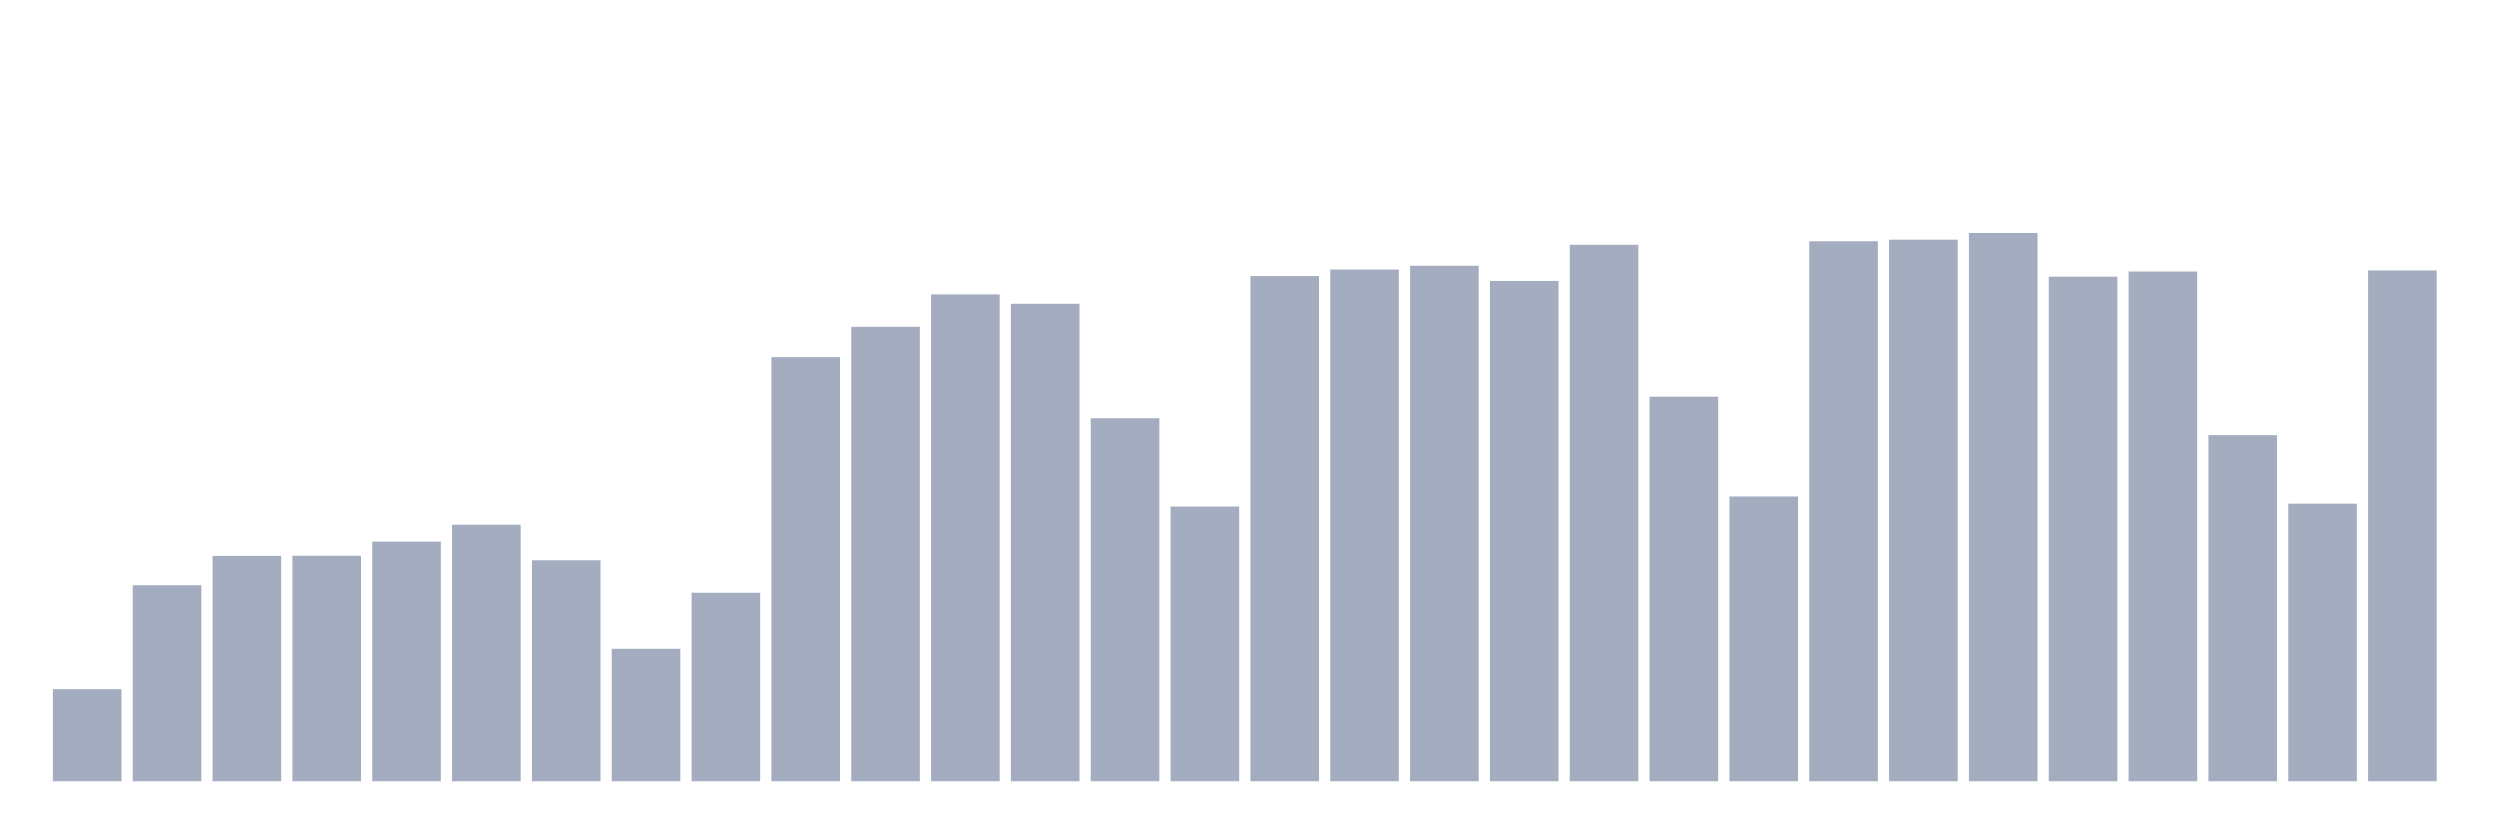
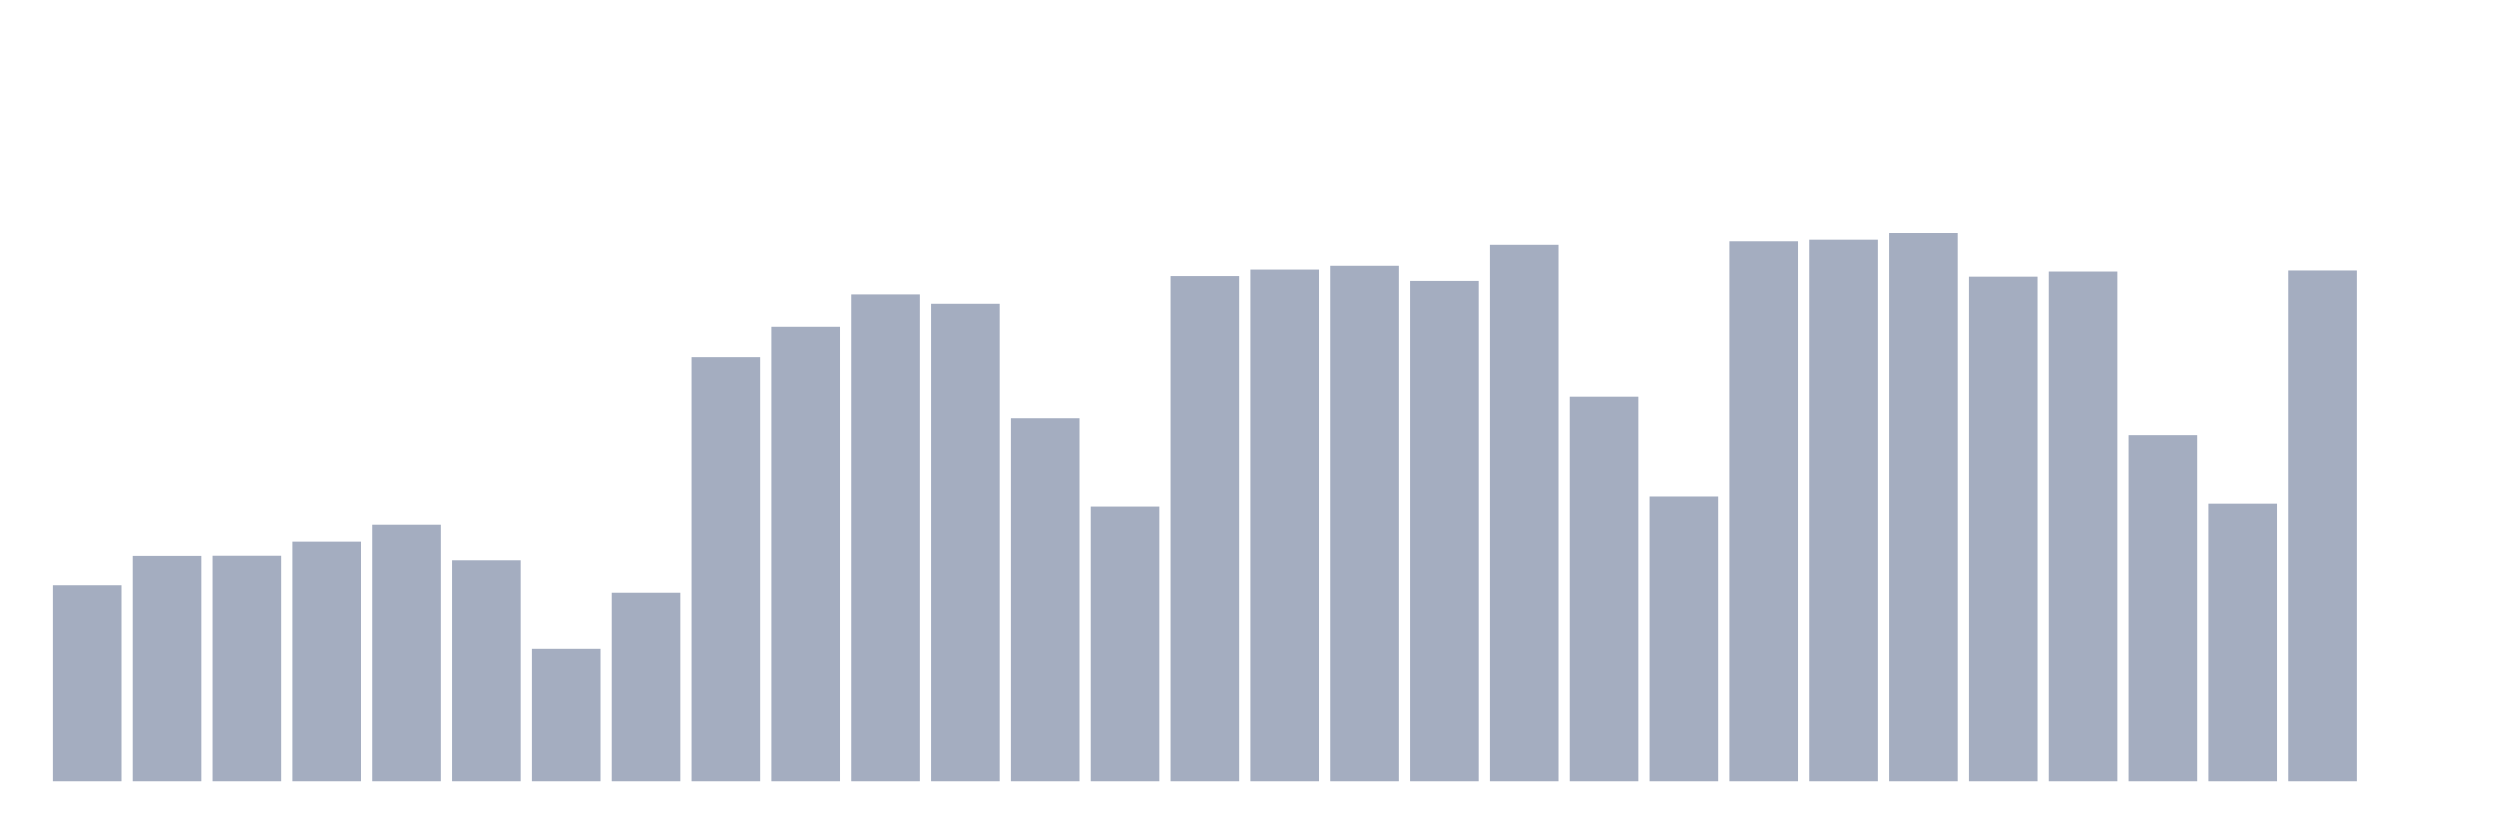
<svg xmlns="http://www.w3.org/2000/svg" viewBox="0 0 480 160">
  <g transform="translate(10,10)">
-     <rect class="bar" x="0.153" width="13.175" y="122.319" height="17.681" fill="rgb(164,173,192)" />
-     <rect class="bar" x="15.482" width="13.175" y="102.367" height="37.633" fill="rgb(164,173,192)" />
-     <rect class="bar" x="30.81" width="13.175" y="96.732" height="43.268" fill="rgb(164,173,192)" />
-     <rect class="bar" x="46.138" width="13.175" y="96.701" height="43.299" fill="rgb(164,173,192)" />
-     <rect class="bar" x="61.466" width="13.175" y="93.993" height="46.007" fill="rgb(164,173,192)" />
-     <rect class="bar" x="76.794" width="13.175" y="90.743" height="49.257" fill="rgb(164,173,192)" />
-     <rect class="bar" x="92.123" width="13.175" y="97.574" height="42.426" fill="rgb(164,173,192)" />
-     <rect class="bar" x="107.451" width="13.175" y="114.57" height="25.43" fill="rgb(164,173,192)" />
-     <rect class="bar" x="122.779" width="13.175" y="103.804" height="36.196" fill="rgb(164,173,192)" />
-     <rect class="bar" x="138.107" width="13.175" y="58.572" height="81.428" fill="rgb(164,173,192)" />
-     <rect class="bar" x="153.436" width="13.175" y="52.741" height="87.259" fill="rgb(164,173,192)" />
-     <rect class="bar" x="168.764" width="13.175" y="46.526" height="93.474" fill="rgb(164,173,192)" />
-     <rect class="bar" x="184.092" width="13.175" y="48.325" height="91.675" fill="rgb(164,173,192)" />
-     <rect class="bar" x="199.42" width="13.175" y="70.301" height="69.699" fill="rgb(164,173,192)" />
-     <rect class="bar" x="214.748" width="13.175" y="87.259" height="52.741" fill="rgb(164,173,192)" />
-     <rect class="bar" x="230.077" width="13.175" y="43.005" height="96.995" fill="rgb(164,173,192)" />
-     <rect class="bar" x="245.405" width="13.175" y="41.756" height="98.244" fill="rgb(164,173,192)" />
-     <rect class="bar" x="260.733" width="13.175" y="41.027" height="98.973" fill="rgb(164,173,192)" />
-     <rect class="bar" x="276.061" width="13.175" y="43.938" height="96.062" fill="rgb(164,173,192)" />
-     <rect class="bar" x="291.39" width="13.175" y="37.001" height="102.999" fill="rgb(164,173,192)" />
-     <rect class="bar" x="306.718" width="13.175" y="66.163" height="73.837" fill="rgb(164,173,192)" />
-     <rect class="bar" x="322.046" width="13.175" y="85.326" height="54.674" fill="rgb(164,173,192)" />
-     <rect class="bar" x="337.374" width="13.175" y="36.324" height="103.676" fill="rgb(164,173,192)" />
-     <rect class="bar" x="352.702" width="13.175" y="36.016" height="103.984" fill="rgb(164,173,192)" />
-     <rect class="bar" x="368.031" width="13.175" y="34.737" height="105.263" fill="rgb(164,173,192)" />
-     <rect class="bar" x="383.359" width="13.175" y="43.118" height="96.882" fill="rgb(164,173,192)" />
-     <rect class="bar" x="398.687" width="13.175" y="42.133" height="97.867" fill="rgb(164,173,192)" />
-     <rect class="bar" x="414.015" width="13.175" y="73.551" height="66.449" fill="rgb(164,173,192)" />
-     <rect class="bar" x="429.344" width="13.175" y="86.703" height="53.297" fill="rgb(164,173,192)" />
-     <rect class="bar" x="444.672" width="13.175" y="41.929" height="98.071" fill="rgb(164,173,192)" />
+     <rect class="bar" x="0.153" width="13.175" y="102.367" height="37.633" fill="rgb(164,173,192)" />
+     <rect class="bar" x="15.482" width="13.175" y="96.732" height="43.268" fill="rgb(164,173,192)" />
+     <rect class="bar" x="30.81" width="13.175" y="96.701" height="43.299" fill="rgb(164,173,192)" />
+     <rect class="bar" x="46.138" width="13.175" y="93.993" height="46.007" fill="rgb(164,173,192)" />
+     <rect class="bar" x="61.466" width="13.175" y="90.743" height="49.257" fill="rgb(164,173,192)" />
+     <rect class="bar" x="76.794" width="13.175" y="97.574" height="42.426" fill="rgb(164,173,192)" />
+     <rect class="bar" x="92.123" width="13.175" y="114.57" height="25.43" fill="rgb(164,173,192)" />
+     <rect class="bar" x="107.451" width="13.175" y="103.804" height="36.196" fill="rgb(164,173,192)" />
+     <rect class="bar" x="122.779" width="13.175" y="58.572" height="81.428" fill="rgb(164,173,192)" />
+     <rect class="bar" x="138.107" width="13.175" y="52.741" height="87.259" fill="rgb(164,173,192)" />
+     <rect class="bar" x="153.436" width="13.175" y="46.526" height="93.474" fill="rgb(164,173,192)" />
+     <rect class="bar" x="168.764" width="13.175" y="48.325" height="91.675" fill="rgb(164,173,192)" />
+     <rect class="bar" x="184.092" width="13.175" y="70.301" height="69.699" fill="rgb(164,173,192)" />
+     <rect class="bar" x="199.42" width="13.175" y="87.259" height="52.741" fill="rgb(164,173,192)" />
+     <rect class="bar" x="214.748" width="13.175" y="43.005" height="96.995" fill="rgb(164,173,192)" />
+     <rect class="bar" x="230.077" width="13.175" y="41.756" height="98.244" fill="rgb(164,173,192)" />
+     <rect class="bar" x="245.405" width="13.175" y="41.027" height="98.973" fill="rgb(164,173,192)" />
+     <rect class="bar" x="260.733" width="13.175" y="43.938" height="96.062" fill="rgb(164,173,192)" />
+     <rect class="bar" x="276.061" width="13.175" y="37.001" height="102.999" fill="rgb(164,173,192)" />
+     <rect class="bar" x="291.39" width="13.175" y="66.163" height="73.837" fill="rgb(164,173,192)" />
+     <rect class="bar" x="306.718" width="13.175" y="85.326" height="54.674" fill="rgb(164,173,192)" />
+     <rect class="bar" x="322.046" width="13.175" y="36.324" height="103.676" fill="rgb(164,173,192)" />
+     <rect class="bar" x="337.374" width="13.175" y="36.016" height="103.984" fill="rgb(164,173,192)" />
+     <rect class="bar" x="352.702" width="13.175" y="34.737" height="105.263" fill="rgb(164,173,192)" />
+     <rect class="bar" x="368.031" width="13.175" y="43.118" height="96.882" fill="rgb(164,173,192)" />
+     <rect class="bar" x="383.359" width="13.175" y="42.133" height="97.867" fill="rgb(164,173,192)" />
+     <rect class="bar" x="398.687" width="13.175" y="73.551" height="66.449" fill="rgb(164,173,192)" />
+     <rect class="bar" x="414.015" width="13.175" y="86.703" height="53.297" fill="rgb(164,173,192)" />
+     <rect class="bar" x="429.344" width="13.175" y="41.929" height="98.071" fill="rgb(164,173,192)" />
+     <rect class="bar" x="444.672" width="13.175" y="140" height="0" fill="rgb(164,173,192)" />
  </g>
</svg>
